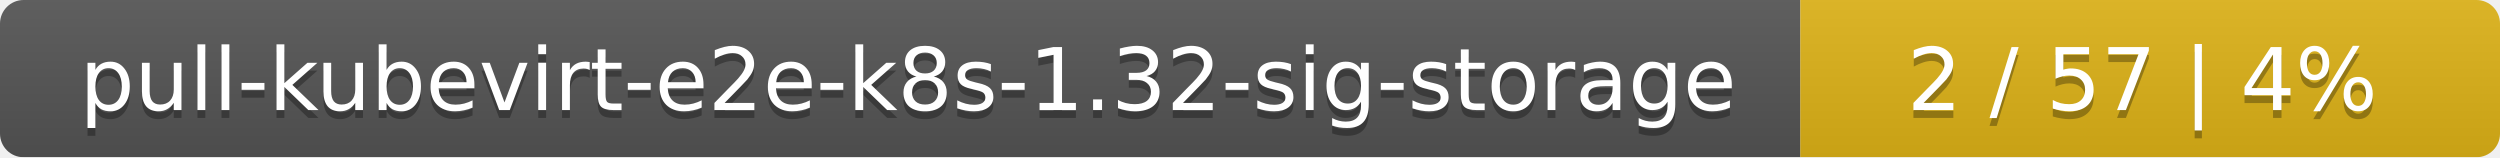
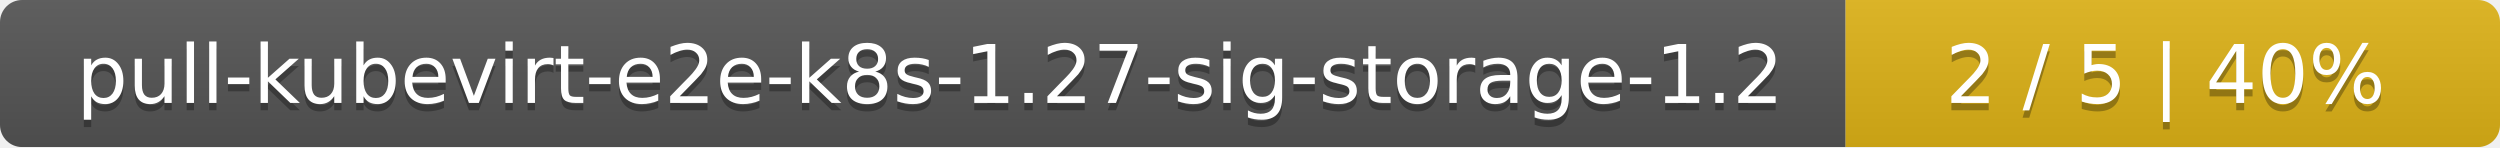
- <svg xmlns="http://www.w3.org/2000/svg" width="318" height="20">
+ <svg xmlns="http://www.w3.org/2000/svg" width="340" height="20">
  <linearGradient id="smooth" x2="0" y2="100%">
    <stop offset="0" stop-color="#bbb" stop-opacity=".1" />
    <stop offset="1" stop-opacity=".1" />
  </linearGradient>
  <mask id="round">
-     <rect width="318" height="20" rx="3" fill="#fff" />
+     <rect width="340" height="20" rx="3" fill="#fff" />
  </mask>
  <g mask="url(#round)">
-     <rect width="229" height="20" fill="#555" />
-     <rect x="229" width="89" height="20" fill="#dfb317" />
-     <rect width="318" height="20" fill="url(#smooth)" />
+     <rect width="251" height="20" fill="#555" />
+     <rect x="251" width="89" height="20" fill="#dfb317" />
+     <rect width="340" height="20" fill="url(#smooth)" />
  </g>
  <g fill="#fff" text-anchor="middle" font-family="DejaVu Sans,Verdana,Geneva,sans-serif" font-size="11">
-     <text x="115.5" y="15" fill="#010101" fill-opacity=".3">pull-kubevirt-e2e-k8s-1.32-sig-storage</text>
-     <text x="115.5" y="14">pull-kubevirt-e2e-k8s-1.32-sig-storage</text>
-     <text x="272.5" y="15" fill="#010101" fill-opacity=".3">2 / 57    |    4%</text>
-     <text x="272.5" y="14">2 / 57    |    4%</text>
+     <text x="126.5" y="15" fill="#010101" fill-opacity=".3">pull-kubevirt-e2e-k8s-1.27-sig-storage-1.2</text>
+     <text x="126.5" y="14">pull-kubevirt-e2e-k8s-1.27-sig-storage-1.2</text>
+     <text x="294.5" y="15" fill="#010101" fill-opacity=".3">2 / 5    |    40%</text>
+     <text x="294.5" y="14">2 / 5    |    40%</text>
  </g>
</svg>
